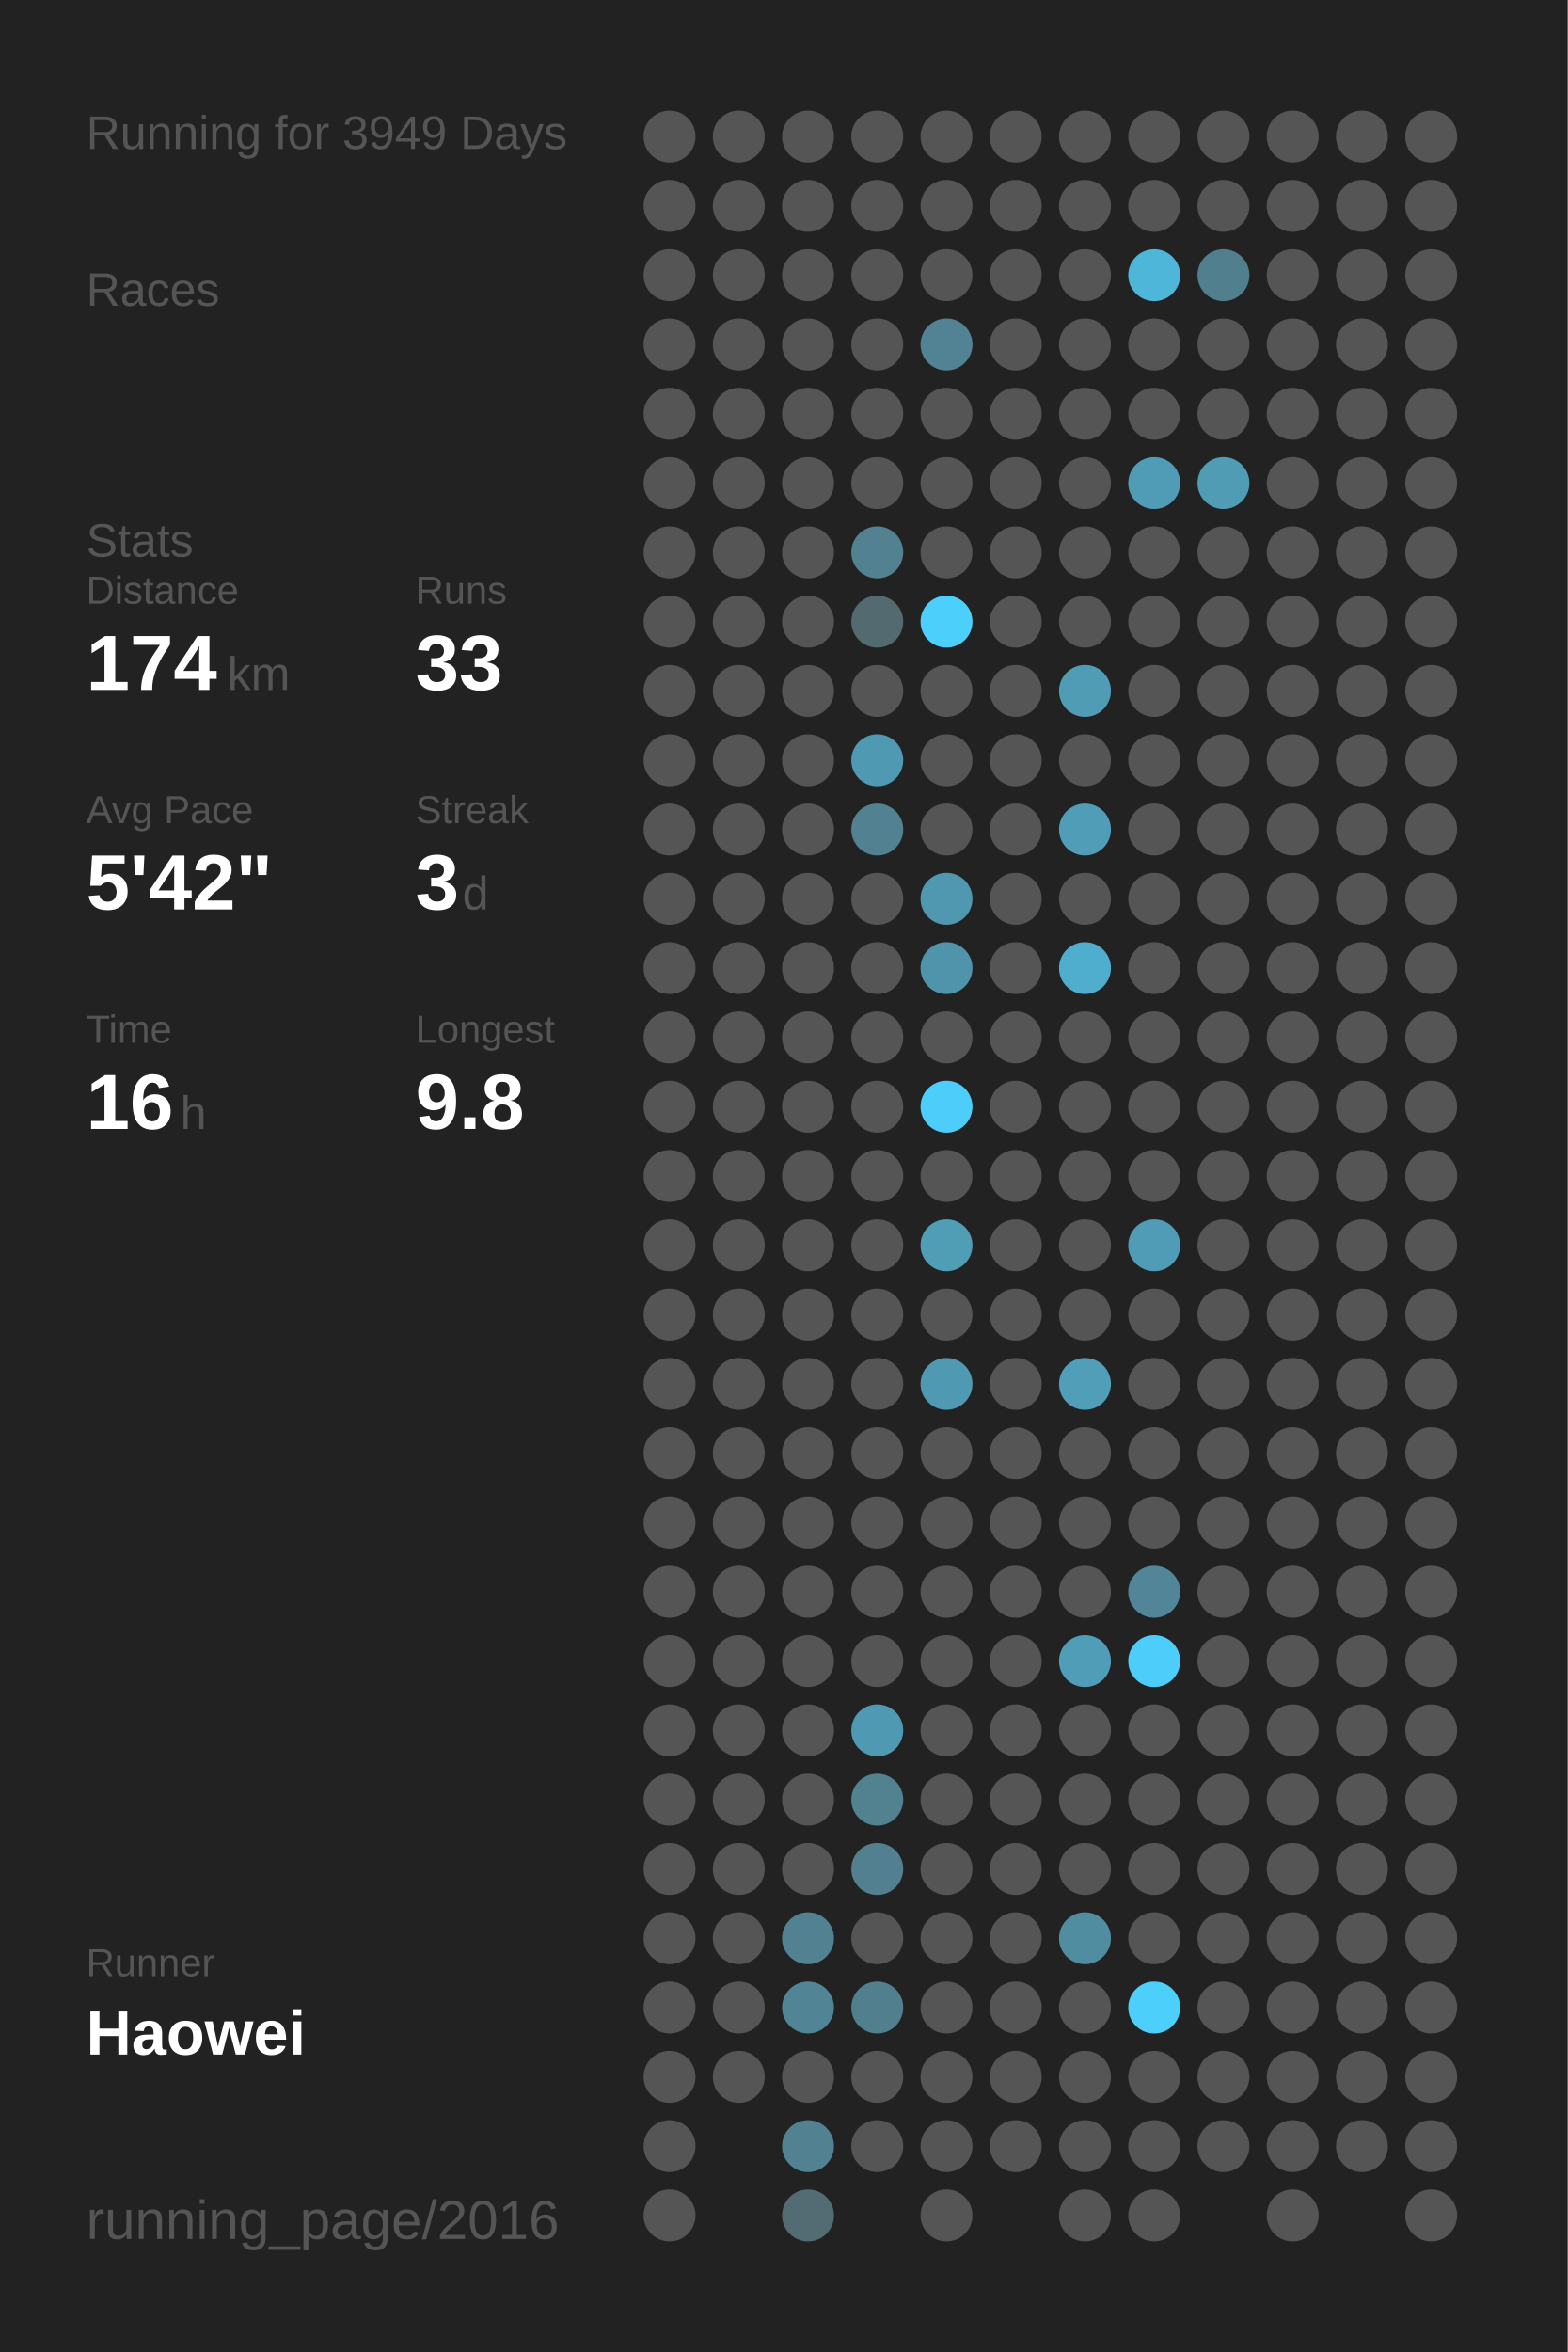
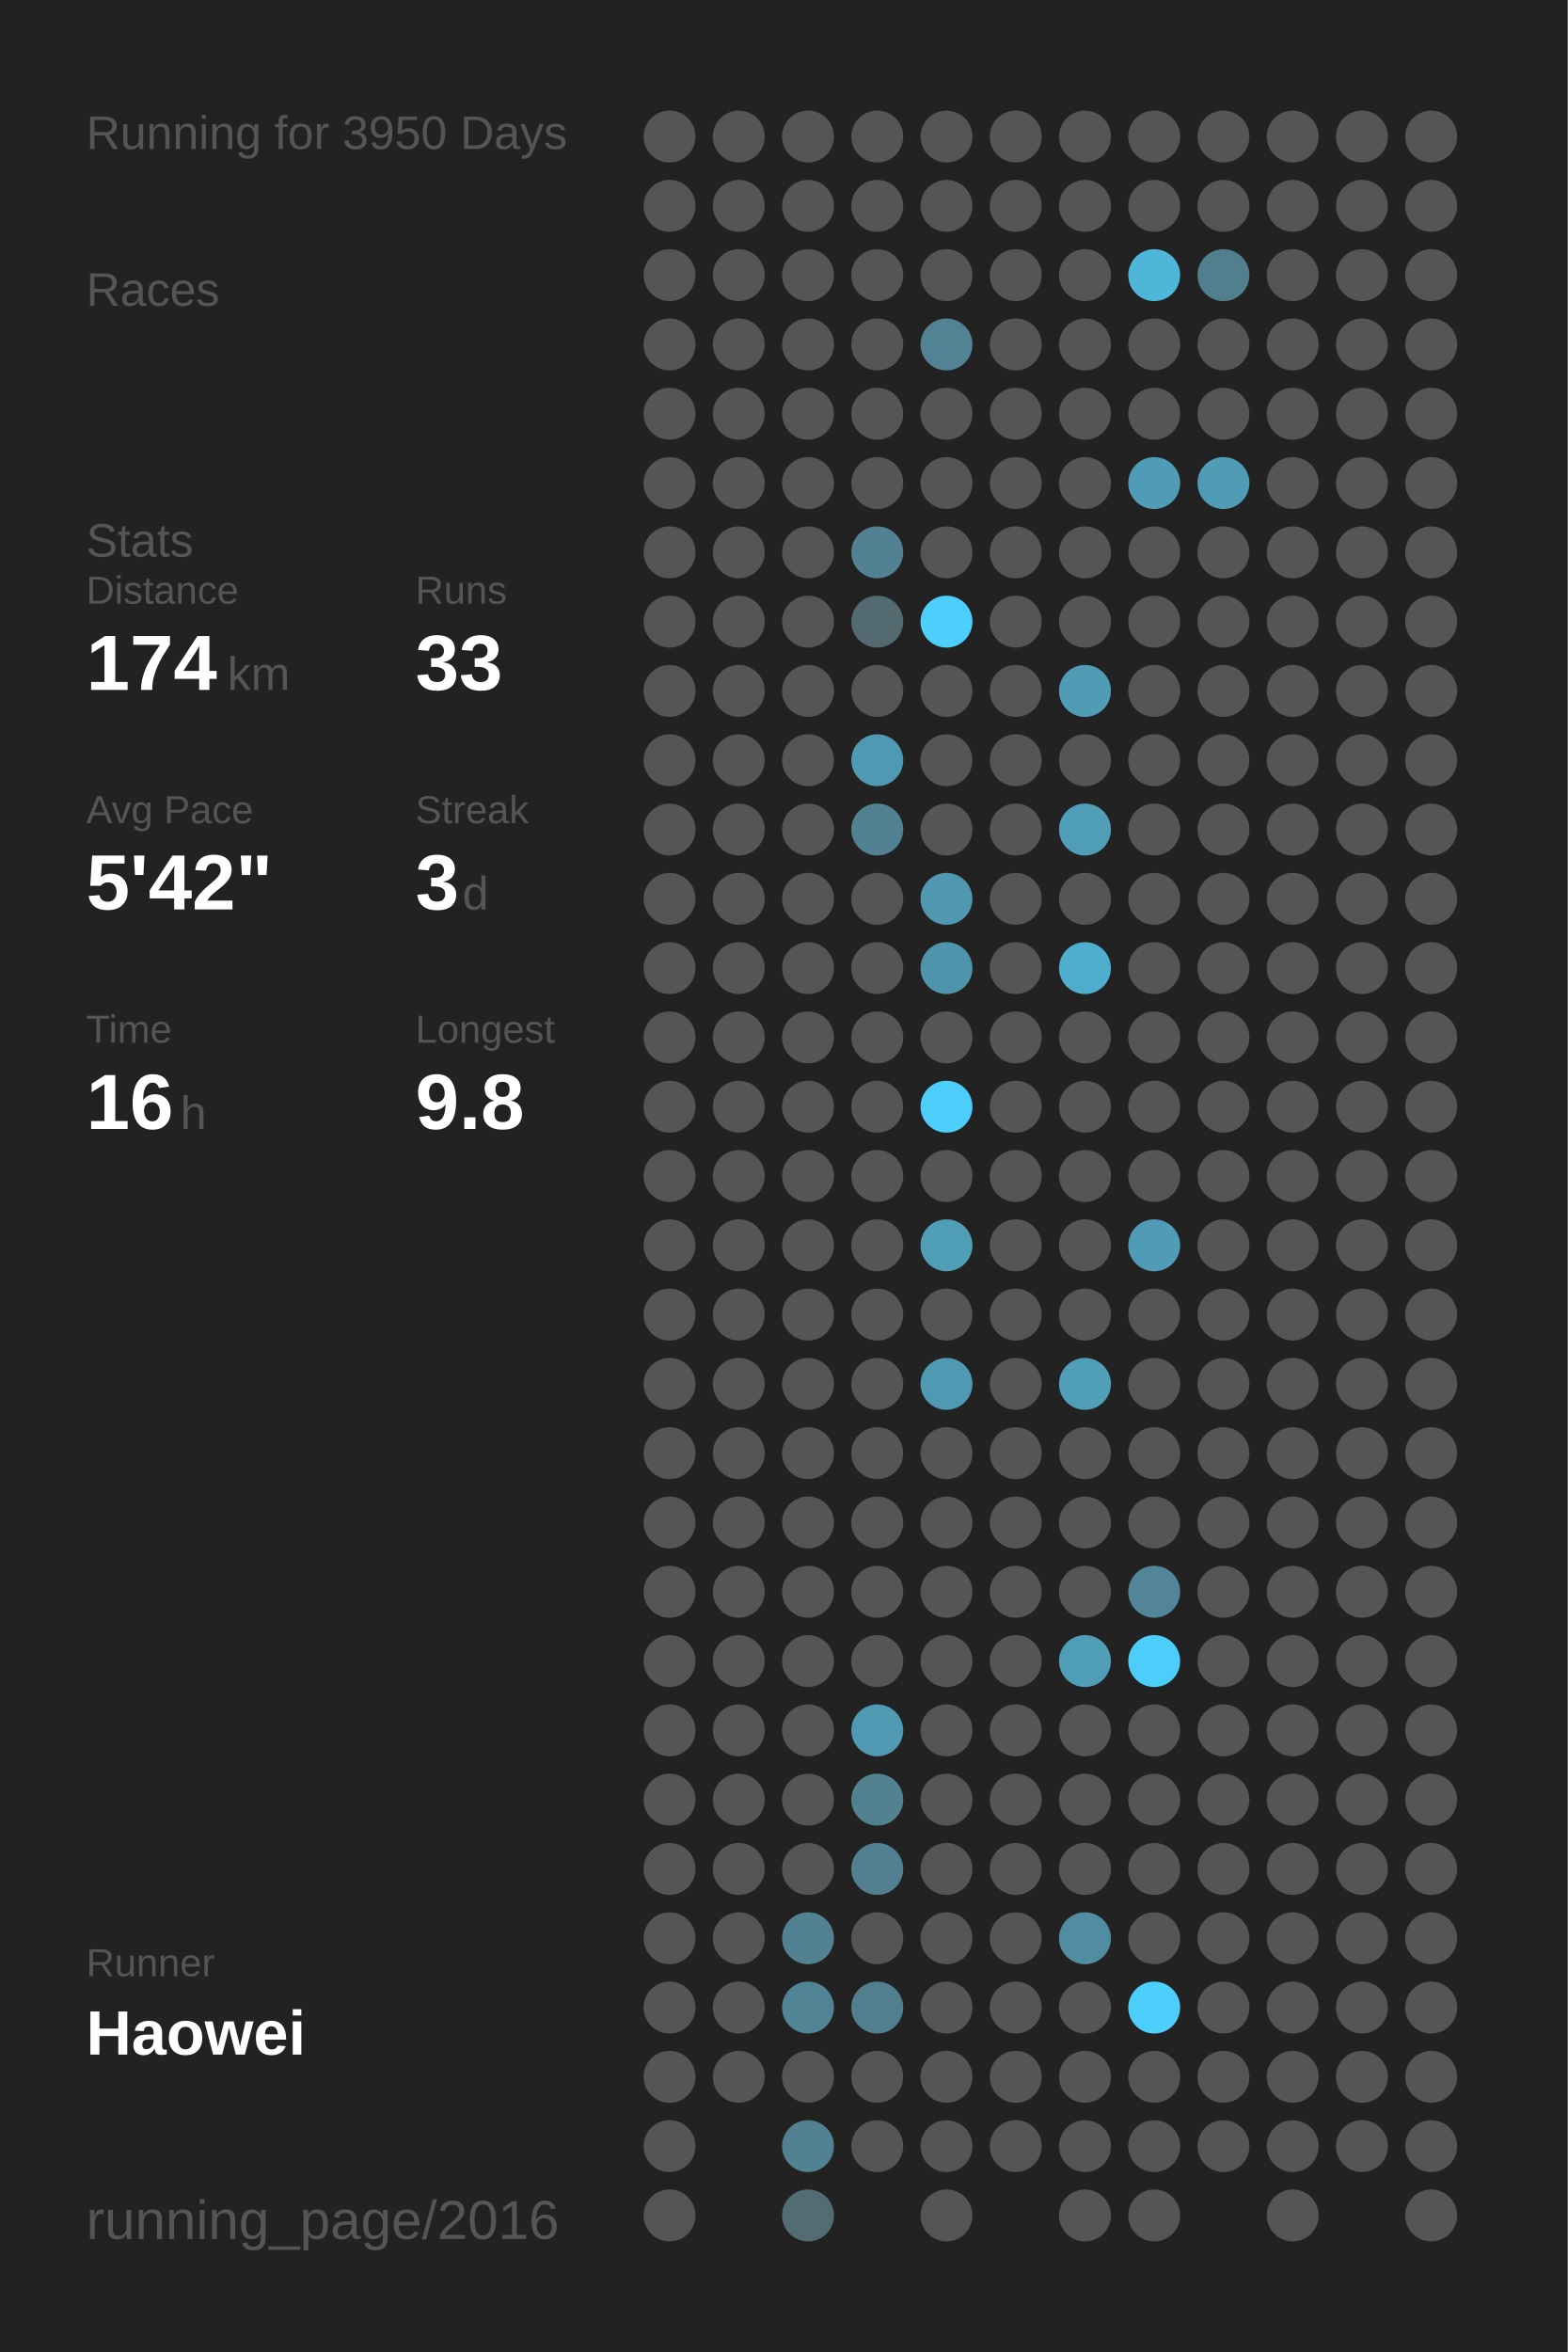
<svg xmlns="http://www.w3.org/2000/svg" baseProfile="full" height="300mm" version="1.1" viewBox="0,0,200,300" width="200mm">
  <defs />
  <rect fill="#222222" height="300" width="200" x="0" y="0" />
-   <text fill="#555555" style="font-size:6px; font-family:Arial;" x="11" y="19">Running for 3949 Days</text>
+   <text fill="#555555" style="font-size:6px; font-family:Arial;" x="11" y="19">Running for 3950 Days</text>
  <text fill="#555555" style="font-size:6px; font-family:Arial;" x="11" y="39">Races</text>
  <text fill="#555555" style="font-size:6px; font-family:Arial;" x="11" y="71">Stats</text>
  <text fill="#555555" style="font-size:5px; font-family:Arial;" x="11" y="77">Distance</text>
  <text fill="#FFFFFF" style="font-size:10px; font-family:Arial; font-weight:bold;" x="11" y="88">174</text>
  <text fill="#555555" style="font-size:6px; font-family:Arial;" x="29" y="88">km</text>
  <text fill="#555555" style="font-size:5px; font-family:Arial;" x="53" y="77">Runs</text>
  <text fill="#FFFFFF" style="font-size:10px; font-family:Arial; font-weight:bold;" x="53" y="88">33</text>
  <text fill="#555555" style="font-size:5px; font-family:Arial;" x="11" y="105">Avg Pace</text>
  <text fill="#FFFFFF" style="font-size:10px; font-family:Arial; font-weight:bold;" x="11" y="116">5'42"</text>
  <text fill="#555555" style="font-size:5px; font-family:Arial;" x="53" y="105">Streak</text>
  <text fill="#FFFFFF" style="font-size:10px; font-family:Arial; font-weight:bold;" x="53" y="116">3</text>
  <text fill="#555555" style="font-size:6px; font-family:Arial;" x="59" y="116">d</text>
  <text fill="#555555" style="font-size:5px; font-family:Arial;" x="11" y="133">Time</text>
  <text fill="#FFFFFF" style="font-size:10px; font-family:Arial; font-weight:bold;" x="11" y="144">16</text>
  <text fill="#555555" style="font-size:6px; font-family:Arial;" x="23" y="144">h</text>
  <text fill="#555555" style="font-size:5px; font-family:Arial;" x="53" y="133">Longest</text>
  <text fill="#FFFFFF" style="font-size:10px; font-family:Arial; font-weight:bold;" x="53" y="144">9.8</text>
  <text fill="#555555" style="font-size:5px; font-family:Arial;" x="11" y="252.065">Runner</text>
  <text fill="#FFFFFF" style="font-size:8px; font-family:Arial; font-weight:bold;" x="11" y="262.065">Haowei</text>
  <text fill="#555555" style="font-size:7px; font-family:Arial;" x="11" y="285.581">running_page/2016</text>
  <circle cx="85.417" cy="17.419" fill="#555555" r="3.312" />
  <circle cx="85.417" cy="26.258" fill="#555555" r="3.312" />
  <circle cx="85.417" cy="35.097" fill="#555555" r="3.312" />
  <circle cx="85.417" cy="43.935" fill="#555555" r="3.312" />
  <circle cx="85.417" cy="52.774" fill="#555555" r="3.312" />
  <circle cx="85.417" cy="61.613" fill="#555555" r="3.312" />
  <circle cx="85.417" cy="70.452" fill="#555555" r="3.312" />
  <circle cx="85.417" cy="79.29" fill="#555555" r="3.312" />
  <circle cx="85.417" cy="88.129" fill="#555555" r="3.312" />
  <circle cx="85.417" cy="96.968" fill="#555555" r="3.312" />
  <circle cx="85.417" cy="105.806" fill="#555555" r="3.312" />
  <circle cx="85.417" cy="114.645" fill="#555555" r="3.312" />
  <circle cx="85.417" cy="123.484" fill="#555555" r="3.312" />
  <circle cx="85.417" cy="132.323" fill="#555555" r="3.312" />
  <circle cx="85.417" cy="141.161" fill="#555555" r="3.312" />
  <circle cx="85.417" cy="150" fill="#555555" r="3.312" />
  <circle cx="85.417" cy="158.839" fill="#555555" r="3.312" />
  <circle cx="85.417" cy="167.677" fill="#555555" r="3.312" />
  <circle cx="85.417" cy="176.516" fill="#555555" r="3.312" />
  <circle cx="85.417" cy="185.355" fill="#555555" r="3.312" />
  <circle cx="85.417" cy="194.194" fill="#555555" r="3.312" />
  <circle cx="85.417" cy="203.032" fill="#555555" r="3.312" />
  <circle cx="85.417" cy="211.871" fill="#555555" r="3.312" />
  <circle cx="85.417" cy="220.71" fill="#555555" r="3.312" />
  <circle cx="85.417" cy="229.548" fill="#555555" r="3.312" />
  <circle cx="85.417" cy="238.387" fill="#555555" r="3.312" />
  <circle cx="85.417" cy="247.226" fill="#555555" r="3.312" />
  <circle cx="85.417" cy="256.065" fill="#555555" r="3.312" />
  <circle cx="85.417" cy="264.903" fill="#555555" r="3.312" />
  <circle cx="85.417" cy="273.742" fill="#555555" r="3.312" />
  <circle cx="85.417" cy="282.581" fill="#555555" r="3.312" />
  <circle cx="94.25" cy="17.419" fill="#555555" r="3.312" />
  <circle cx="94.25" cy="26.258" fill="#555555" r="3.312" />
  <circle cx="94.25" cy="35.097" fill="#555555" r="3.312" />
  <circle cx="94.25" cy="43.935" fill="#555555" r="3.312" />
  <circle cx="94.25" cy="52.774" fill="#555555" r="3.312" />
  <circle cx="94.25" cy="61.613" fill="#555555" r="3.312" />
  <circle cx="94.25" cy="70.452" fill="#555555" r="3.312" />
  <circle cx="94.25" cy="79.29" fill="#555555" r="3.312" />
  <circle cx="94.25" cy="88.129" fill="#555555" r="3.312" />
  <circle cx="94.25" cy="96.968" fill="#555555" r="3.312" />
  <circle cx="94.25" cy="105.806" fill="#555555" r="3.312" />
  <circle cx="94.25" cy="114.645" fill="#555555" r="3.312" />
  <circle cx="94.25" cy="123.484" fill="#555555" r="3.312" />
  <circle cx="94.25" cy="132.323" fill="#555555" r="3.312" />
  <circle cx="94.25" cy="141.161" fill="#555555" r="3.312" />
  <circle cx="94.25" cy="150" fill="#555555" r="3.312" />
  <circle cx="94.25" cy="158.839" fill="#555555" r="3.312" />
  <circle cx="94.25" cy="167.677" fill="#555555" r="3.312" />
  <circle cx="94.25" cy="176.516" fill="#555555" r="3.312" />
  <circle cx="94.25" cy="185.355" fill="#555555" r="3.312" />
  <circle cx="94.25" cy="194.194" fill="#555555" r="3.312" />
  <circle cx="94.25" cy="203.032" fill="#555555" r="3.312" />
  <circle cx="94.25" cy="211.871" fill="#555555" r="3.312" />
  <circle cx="94.25" cy="220.71" fill="#555555" r="3.312" />
  <circle cx="94.25" cy="229.548" fill="#555555" r="3.312" />
  <circle cx="94.25" cy="238.387" fill="#555555" r="3.312" />
  <circle cx="94.25" cy="247.226" fill="#555555" r="3.312" />
  <circle cx="94.25" cy="256.065" fill="#555555" r="3.312" />
  <circle cx="94.25" cy="264.903" fill="#555555" r="3.312" />
  <circle cx="103.083" cy="17.419" fill="#555555" r="3.312" />
  <circle cx="103.083" cy="26.258" fill="#555555" r="3.312" />
  <circle cx="103.083" cy="35.097" fill="#555555" r="3.312" />
  <circle cx="103.083" cy="43.935" fill="#555555" r="3.312" />
  <circle cx="103.083" cy="52.774" fill="#555555" r="3.312" />
  <circle cx="103.083" cy="61.613" fill="#555555" r="3.312" />
  <circle cx="103.083" cy="70.452" fill="#555555" r="3.312" />
  <circle cx="103.083" cy="79.29" fill="#555555" r="3.312" />
  <circle cx="103.083" cy="88.129" fill="#555555" r="3.312" />
  <circle cx="103.083" cy="96.968" fill="#555555" r="3.312" />
  <circle cx="103.083" cy="105.806" fill="#555555" r="3.312" />
  <circle cx="103.083" cy="114.645" fill="#555555" r="3.312" />
  <circle cx="103.083" cy="123.484" fill="#555555" r="3.312" />
  <circle cx="103.083" cy="132.323" fill="#555555" r="3.312" />
  <circle cx="103.083" cy="141.161" fill="#555555" r="3.312" />
  <circle cx="103.083" cy="150" fill="#555555" r="3.312" />
  <circle cx="103.083" cy="158.839" fill="#555555" r="3.312" />
  <circle cx="103.083" cy="167.677" fill="#555555" r="3.312" />
  <circle cx="103.083" cy="176.516" fill="#555555" r="3.312" />
  <circle cx="103.083" cy="185.355" fill="#555555" r="3.312" />
  <circle cx="103.083" cy="194.194" fill="#555555" r="3.312" />
  <circle cx="103.083" cy="203.032" fill="#555555" r="3.312" />
  <circle cx="103.083" cy="211.871" fill="#555555" r="3.312" />
  <circle cx="103.083" cy="220.71" fill="#555555" r="3.312" />
  <circle cx="103.083" cy="229.548" fill="#555555" r="3.312" />
  <circle cx="103.083" cy="238.387" fill="#555555" r="3.312" />
  <circle cx="103.083" cy="247.226" fill="#528191" r="3.312" />
  <circle cx="103.083" cy="256.065" fill="#518495" r="3.312" />
  <circle cx="103.083" cy="264.903" fill="#555555" r="3.312" />
  <circle cx="103.083" cy="273.742" fill="#528191" r="3.312" />
  <circle cx="103.083" cy="282.581" fill="#536b73" r="3.312" />
  <circle cx="111.917" cy="17.419" fill="#555555" r="3.312" />
  <circle cx="111.917" cy="26.258" fill="#555555" r="3.312" />
  <circle cx="111.917" cy="35.097" fill="#555555" r="3.312" />
  <circle cx="111.917" cy="43.935" fill="#555555" r="3.312" />
  <circle cx="111.917" cy="52.774" fill="#555555" r="3.312" />
  <circle cx="111.917" cy="61.613" fill="#555555" r="3.312" />
  <circle cx="111.917" cy="70.452" fill="#528292" r="3.312" />
  <circle cx="111.917" cy="79.29" fill="#536a71" r="3.312" />
  <circle cx="111.917" cy="88.129" fill="#555555" r="3.312" />
  <circle cx="111.917" cy="96.968" fill="#5099b2" r="3.312" />
  <circle cx="111.917" cy="105.806" fill="#528191" r="3.312" />
  <circle cx="111.917" cy="114.645" fill="#555555" r="3.312" />
  <circle cx="111.917" cy="123.484" fill="#555555" r="3.312" />
  <circle cx="111.917" cy="132.323" fill="#555555" r="3.312" />
  <circle cx="111.917" cy="141.161" fill="#555555" r="3.312" />
  <circle cx="111.917" cy="150" fill="#555555" r="3.312" />
  <circle cx="111.917" cy="158.839" fill="#555555" r="3.312" />
  <circle cx="111.917" cy="167.677" fill="#555555" r="3.312" />
  <circle cx="111.917" cy="176.516" fill="#555555" r="3.312" />
  <circle cx="111.917" cy="185.355" fill="#555555" r="3.312" />
  <circle cx="111.917" cy="194.194" fill="#555555" r="3.312" />
  <circle cx="111.917" cy="203.032" fill="#555555" r="3.312" />
  <circle cx="111.917" cy="211.871" fill="#555555" r="3.312" />
  <circle cx="111.917" cy="220.71" fill="#5099b2" r="3.312" />
  <circle cx="111.917" cy="229.548" fill="#528190" r="3.312" />
  <circle cx="111.917" cy="238.387" fill="#528090" r="3.312" />
  <circle cx="111.917" cy="247.226" fill="#555555" r="3.312" />
  <circle cx="111.917" cy="256.065" fill="#527f8e" r="3.312" />
  <circle cx="111.917" cy="264.903" fill="#555555" r="3.312" />
  <circle cx="111.917" cy="273.742" fill="#555555" r="3.312" />
  <circle cx="120.75" cy="17.419" fill="#555555" r="3.312" />
  <circle cx="120.75" cy="26.258" fill="#555555" r="3.312" />
  <circle cx="120.75" cy="35.097" fill="#555555" r="3.312" />
  <circle cx="120.75" cy="43.935" fill="#528394" r="3.312" />
  <circle cx="120.75" cy="52.774" fill="#555555" r="3.312" />
  <circle cx="120.75" cy="61.613" fill="#555555" r="3.312" />
  <circle cx="120.75" cy="70.452" fill="#555555" r="3.312" />
  <circle cx="120.75" cy="79.29" fill="#4dcffb" r="3.312" />
  <circle cx="120.75" cy="88.129" fill="#555555" r="3.312" />
  <circle cx="120.75" cy="96.968" fill="#555555" r="3.312" />
  <circle cx="120.75" cy="105.806" fill="#555555" r="3.312" />
  <circle cx="120.75" cy="114.645" fill="#5098b0" r="3.312" />
  <circle cx="120.75" cy="123.484" fill="#5094ab" r="3.312" />
  <circle cx="120.75" cy="132.323" fill="#555555" r="3.312" />
  <circle cx="120.75" cy="141.161" fill="#4dcdf9" r="3.312" />
  <circle cx="120.75" cy="150" fill="#555555" r="3.312" />
  <circle cx="120.75" cy="158.839" fill="#509db6" r="3.312" />
  <circle cx="120.75" cy="167.677" fill="#555555" r="3.312" />
  <circle cx="120.75" cy="176.516" fill="#5099b2" r="3.312" />
  <circle cx="120.75" cy="185.355" fill="#555555" r="3.312" />
  <circle cx="120.75" cy="194.194" fill="#555555" r="3.312" />
  <circle cx="120.75" cy="203.032" fill="#555555" r="3.312" />
  <circle cx="120.75" cy="211.871" fill="#555555" r="3.312" />
  <circle cx="120.75" cy="220.71" fill="#555555" r="3.312" />
  <circle cx="120.75" cy="229.548" fill="#555555" r="3.312" />
  <circle cx="120.75" cy="238.387" fill="#555555" r="3.312" />
  <circle cx="120.75" cy="247.226" fill="#555555" r="3.312" />
  <circle cx="120.75" cy="256.065" fill="#555555" r="3.312" />
  <circle cx="120.75" cy="264.903" fill="#555555" r="3.312" />
  <circle cx="120.75" cy="273.742" fill="#555555" r="3.312" />
  <circle cx="120.75" cy="282.581" fill="#555555" r="3.312" />
  <circle cx="129.583" cy="17.419" fill="#555555" r="3.312" />
  <circle cx="129.583" cy="26.258" fill="#555555" r="3.312" />
  <circle cx="129.583" cy="35.097" fill="#555555" r="3.312" />
  <circle cx="129.583" cy="43.935" fill="#555555" r="3.312" />
  <circle cx="129.583" cy="52.774" fill="#555555" r="3.312" />
  <circle cx="129.583" cy="61.613" fill="#555555" r="3.312" />
  <circle cx="129.583" cy="70.452" fill="#555555" r="3.312" />
  <circle cx="129.583" cy="79.29" fill="#555555" r="3.312" />
  <circle cx="129.583" cy="88.129" fill="#555555" r="3.312" />
  <circle cx="129.583" cy="96.968" fill="#555555" r="3.312" />
  <circle cx="129.583" cy="105.806" fill="#555555" r="3.312" />
  <circle cx="129.583" cy="114.645" fill="#555555" r="3.312" />
  <circle cx="129.583" cy="123.484" fill="#555555" r="3.312" />
  <circle cx="129.583" cy="132.323" fill="#555555" r="3.312" />
  <circle cx="129.583" cy="141.161" fill="#555555" r="3.312" />
  <circle cx="129.583" cy="150" fill="#555555" r="3.312" />
  <circle cx="129.583" cy="158.839" fill="#555555" r="3.312" />
  <circle cx="129.583" cy="167.677" fill="#555555" r="3.312" />
  <circle cx="129.583" cy="176.516" fill="#555555" r="3.312" />
  <circle cx="129.583" cy="185.355" fill="#555555" r="3.312" />
  <circle cx="129.583" cy="194.194" fill="#555555" r="3.312" />
  <circle cx="129.583" cy="203.032" fill="#555555" r="3.312" />
  <circle cx="129.583" cy="211.871" fill="#555555" r="3.312" />
  <circle cx="129.583" cy="220.71" fill="#555555" r="3.312" />
  <circle cx="129.583" cy="229.548" fill="#555555" r="3.312" />
  <circle cx="129.583" cy="238.387" fill="#555555" r="3.312" />
  <circle cx="129.583" cy="247.226" fill="#555555" r="3.312" />
  <circle cx="129.583" cy="256.065" fill="#555555" r="3.312" />
  <circle cx="129.583" cy="264.903" fill="#555555" r="3.312" />
  <circle cx="129.583" cy="273.742" fill="#555555" r="3.312" />
  <circle cx="138.417" cy="17.419" fill="#555555" r="3.312" />
  <circle cx="138.417" cy="26.258" fill="#555555" r="3.312" />
  <circle cx="138.417" cy="35.097" fill="#555555" r="3.312" />
  <circle cx="138.417" cy="43.935" fill="#555555" r="3.312" />
  <circle cx="138.417" cy="52.774" fill="#555555" r="3.312" />
  <circle cx="138.417" cy="61.613" fill="#555555" r="3.312" />
  <circle cx="138.417" cy="70.452" fill="#555555" r="3.312" />
  <circle cx="138.417" cy="79.29" fill="#555555" r="3.312" />
  <circle cx="138.417" cy="88.129" fill="#509cb5" r="3.312" />
  <circle cx="138.417" cy="96.968" fill="#555555" r="3.312" />
  <circle cx="138.417" cy="105.806" fill="#509db8" r="3.312" />
  <circle cx="138.417" cy="114.645" fill="#555555" r="3.312" />
  <circle cx="138.417" cy="123.484" fill="#4fadcd" r="3.312" />
  <circle cx="138.417" cy="132.323" fill="#555555" r="3.312" />
  <circle cx="138.417" cy="141.161" fill="#555555" r="3.312" />
  <circle cx="138.417" cy="150" fill="#555555" r="3.312" />
  <circle cx="138.417" cy="158.839" fill="#555555" r="3.312" />
  <circle cx="138.417" cy="167.677" fill="#555555" r="3.312" />
  <circle cx="138.417" cy="176.516" fill="#509eb8" r="3.312" />
  <circle cx="138.417" cy="185.355" fill="#555555" r="3.312" />
  <circle cx="138.417" cy="194.194" fill="#555555" r="3.312" />
  <circle cx="138.417" cy="203.032" fill="#555555" r="3.312" />
  <circle cx="138.417" cy="211.871" fill="#509db7" r="3.312" />
  <circle cx="138.417" cy="220.71" fill="#555555" r="3.312" />
  <circle cx="138.417" cy="229.548" fill="#555555" r="3.312" />
  <circle cx="138.417" cy="238.387" fill="#555555" r="3.312" />
  <circle cx="138.417" cy="247.226" fill="#518da1" r="3.312" />
  <circle cx="138.417" cy="256.065" fill="#555555" r="3.312" />
  <circle cx="138.417" cy="264.903" fill="#555555" r="3.312" />
  <circle cx="138.417" cy="273.742" fill="#555555" r="3.312" />
  <circle cx="138.417" cy="282.581" fill="#555555" r="3.312" />
  <circle cx="147.25" cy="17.419" fill="#555555" r="3.312" />
  <circle cx="147.25" cy="26.258" fill="#555555" r="3.312" />
  <circle cx="147.25" cy="35.097" fill="#4eb6d9" r="3.312" />
  <circle cx="147.25" cy="43.935" fill="#555555" r="3.312" />
  <circle cx="147.25" cy="52.774" fill="#555555" r="3.312" />
  <circle cx="147.25" cy="61.613" fill="#509cb6" r="3.312" />
  <circle cx="147.25" cy="70.452" fill="#555555" r="3.312" />
  <circle cx="147.25" cy="79.29" fill="#555555" r="3.312" />
  <circle cx="147.25" cy="88.129" fill="#555555" r="3.312" />
  <circle cx="147.25" cy="96.968" fill="#555555" r="3.312" />
  <circle cx="147.25" cy="105.806" fill="#555555" r="3.312" />
  <circle cx="147.25" cy="114.645" fill="#555555" r="3.312" />
  <circle cx="147.25" cy="123.484" fill="#555555" r="3.312" />
  <circle cx="147.25" cy="132.323" fill="#555555" r="3.312" />
  <circle cx="147.25" cy="141.161" fill="#555555" r="3.312" />
  <circle cx="147.25" cy="150" fill="#555555" r="3.312" />
  <circle cx="147.25" cy="158.839" fill="#509bb5" r="3.312" />
  <circle cx="147.25" cy="167.677" fill="#555555" r="3.312" />
  <circle cx="147.25" cy="176.516" fill="#555555" r="3.312" />
  <circle cx="147.25" cy="185.355" fill="#555555" r="3.312" />
  <circle cx="147.25" cy="194.194" fill="#555555" r="3.312" />
  <circle cx="147.25" cy="203.032" fill="#518597" r="3.312" />
  <circle cx="147.25" cy="211.871" fill="#4dcefa" r="3.312" />
  <circle cx="147.25" cy="220.71" fill="#555555" r="3.312" />
  <circle cx="147.25" cy="229.548" fill="#555555" r="3.312" />
  <circle cx="147.25" cy="238.387" fill="#555555" r="3.312" />
  <circle cx="147.25" cy="247.226" fill="#555555" r="3.312" />
  <circle cx="147.25" cy="256.065" fill="#4dcffc" r="3.312" />
  <circle cx="147.25" cy="264.903" fill="#555555" r="3.312" />
  <circle cx="147.25" cy="273.742" fill="#555555" r="3.312" />
  <circle cx="147.25" cy="282.581" fill="#555555" r="3.312" />
  <circle cx="156.083" cy="17.419" fill="#555555" r="3.312" />
  <circle cx="156.083" cy="26.258" fill="#555555" r="3.312" />
  <circle cx="156.083" cy="35.097" fill="#527f8e" r="3.312" />
  <circle cx="156.083" cy="43.935" fill="#555555" r="3.312" />
  <circle cx="156.083" cy="52.774" fill="#555555" r="3.312" />
  <circle cx="156.083" cy="61.613" fill="#509cb5" r="3.312" />
  <circle cx="156.083" cy="70.452" fill="#555555" r="3.312" />
  <circle cx="156.083" cy="79.29" fill="#555555" r="3.312" />
  <circle cx="156.083" cy="88.129" fill="#555555" r="3.312" />
  <circle cx="156.083" cy="96.968" fill="#555555" r="3.312" />
  <circle cx="156.083" cy="105.806" fill="#555555" r="3.312" />
  <circle cx="156.083" cy="114.645" fill="#555555" r="3.312" />
  <circle cx="156.083" cy="123.484" fill="#555555" r="3.312" />
  <circle cx="156.083" cy="132.323" fill="#555555" r="3.312" />
  <circle cx="156.083" cy="141.161" fill="#555555" r="3.312" />
  <circle cx="156.083" cy="150" fill="#555555" r="3.312" />
  <circle cx="156.083" cy="158.839" fill="#555555" r="3.312" />
  <circle cx="156.083" cy="167.677" fill="#555555" r="3.312" />
  <circle cx="156.083" cy="176.516" fill="#555555" r="3.312" />
  <circle cx="156.083" cy="185.355" fill="#555555" r="3.312" />
  <circle cx="156.083" cy="194.194" fill="#555555" r="3.312" />
  <circle cx="156.083" cy="203.032" fill="#555555" r="3.312" />
  <circle cx="156.083" cy="211.871" fill="#555555" r="3.312" />
  <circle cx="156.083" cy="220.71" fill="#555555" r="3.312" />
  <circle cx="156.083" cy="229.548" fill="#555555" r="3.312" />
  <circle cx="156.083" cy="238.387" fill="#555555" r="3.312" />
  <circle cx="156.083" cy="247.226" fill="#555555" r="3.312" />
  <circle cx="156.083" cy="256.065" fill="#555555" r="3.312" />
  <circle cx="156.083" cy="264.903" fill="#555555" r="3.312" />
  <circle cx="156.083" cy="273.742" fill="#555555" r="3.312" />
  <circle cx="164.917" cy="17.419" fill="#555555" r="3.312" />
  <circle cx="164.917" cy="26.258" fill="#555555" r="3.312" />
  <circle cx="164.917" cy="35.097" fill="#555555" r="3.312" />
  <circle cx="164.917" cy="43.935" fill="#555555" r="3.312" />
  <circle cx="164.917" cy="52.774" fill="#555555" r="3.312" />
  <circle cx="164.917" cy="61.613" fill="#555555" r="3.312" />
  <circle cx="164.917" cy="70.452" fill="#555555" r="3.312" />
  <circle cx="164.917" cy="79.29" fill="#555555" r="3.312" />
  <circle cx="164.917" cy="88.129" fill="#555555" r="3.312" />
  <circle cx="164.917" cy="96.968" fill="#555555" r="3.312" />
  <circle cx="164.917" cy="105.806" fill="#555555" r="3.312" />
  <circle cx="164.917" cy="114.645" fill="#555555" r="3.312" />
  <circle cx="164.917" cy="123.484" fill="#555555" r="3.312" />
  <circle cx="164.917" cy="132.323" fill="#555555" r="3.312" />
  <circle cx="164.917" cy="141.161" fill="#555555" r="3.312" />
  <circle cx="164.917" cy="150" fill="#555555" r="3.312" />
  <circle cx="164.917" cy="158.839" fill="#555555" r="3.312" />
  <circle cx="164.917" cy="167.677" fill="#555555" r="3.312" />
  <circle cx="164.917" cy="176.516" fill="#555555" r="3.312" />
  <circle cx="164.917" cy="185.355" fill="#555555" r="3.312" />
  <circle cx="164.917" cy="194.194" fill="#555555" r="3.312" />
  <circle cx="164.917" cy="203.032" fill="#555555" r="3.312" />
  <circle cx="164.917" cy="211.871" fill="#555555" r="3.312" />
  <circle cx="164.917" cy="220.71" fill="#555555" r="3.312" />
  <circle cx="164.917" cy="229.548" fill="#555555" r="3.312" />
  <circle cx="164.917" cy="238.387" fill="#555555" r="3.312" />
  <circle cx="164.917" cy="247.226" fill="#555555" r="3.312" />
  <circle cx="164.917" cy="256.065" fill="#555555" r="3.312" />
  <circle cx="164.917" cy="264.903" fill="#555555" r="3.312" />
  <circle cx="164.917" cy="273.742" fill="#555555" r="3.312" />
  <circle cx="164.917" cy="282.581" fill="#555555" r="3.312" />
  <circle cx="173.75" cy="17.419" fill="#555555" r="3.312" />
  <circle cx="173.75" cy="26.258" fill="#555555" r="3.312" />
  <circle cx="173.75" cy="35.097" fill="#555555" r="3.312" />
  <circle cx="173.75" cy="43.935" fill="#555555" r="3.312" />
  <circle cx="173.75" cy="52.774" fill="#555555" r="3.312" />
  <circle cx="173.75" cy="61.613" fill="#555555" r="3.312" />
  <circle cx="173.75" cy="70.452" fill="#555555" r="3.312" />
  <circle cx="173.75" cy="79.29" fill="#555555" r="3.312" />
  <circle cx="173.75" cy="88.129" fill="#555555" r="3.312" />
  <circle cx="173.75" cy="96.968" fill="#555555" r="3.312" />
  <circle cx="173.75" cy="105.806" fill="#555555" r="3.312" />
  <circle cx="173.75" cy="114.645" fill="#555555" r="3.312" />
  <circle cx="173.75" cy="123.484" fill="#555555" r="3.312" />
  <circle cx="173.75" cy="132.323" fill="#555555" r="3.312" />
  <circle cx="173.75" cy="141.161" fill="#555555" r="3.312" />
  <circle cx="173.75" cy="150" fill="#555555" r="3.312" />
  <circle cx="173.75" cy="158.839" fill="#555555" r="3.312" />
  <circle cx="173.75" cy="167.677" fill="#555555" r="3.312" />
  <circle cx="173.75" cy="176.516" fill="#555555" r="3.312" />
  <circle cx="173.75" cy="185.355" fill="#555555" r="3.312" />
  <circle cx="173.75" cy="194.194" fill="#555555" r="3.312" />
  <circle cx="173.75" cy="203.032" fill="#555555" r="3.312" />
  <circle cx="173.75" cy="211.871" fill="#555555" r="3.312" />
  <circle cx="173.75" cy="220.71" fill="#555555" r="3.312" />
  <circle cx="173.75" cy="229.548" fill="#555555" r="3.312" />
  <circle cx="173.75" cy="238.387" fill="#555555" r="3.312" />
  <circle cx="173.75" cy="247.226" fill="#555555" r="3.312" />
  <circle cx="173.75" cy="256.065" fill="#555555" r="3.312" />
  <circle cx="173.75" cy="264.903" fill="#555555" r="3.312" />
  <circle cx="173.75" cy="273.742" fill="#555555" r="3.312" />
  <circle cx="182.583" cy="17.419" fill="#555555" r="3.312" />
  <circle cx="182.583" cy="26.258" fill="#555555" r="3.312" />
  <circle cx="182.583" cy="35.097" fill="#555555" r="3.312" />
  <circle cx="182.583" cy="43.935" fill="#555555" r="3.312" />
  <circle cx="182.583" cy="52.774" fill="#555555" r="3.312" />
  <circle cx="182.583" cy="61.613" fill="#555555" r="3.312" />
  <circle cx="182.583" cy="70.452" fill="#555555" r="3.312" />
  <circle cx="182.583" cy="79.29" fill="#555555" r="3.312" />
  <circle cx="182.583" cy="88.129" fill="#555555" r="3.312" />
  <circle cx="182.583" cy="96.968" fill="#555555" r="3.312" />
  <circle cx="182.583" cy="105.806" fill="#555555" r="3.312" />
  <circle cx="182.583" cy="114.645" fill="#555555" r="3.312" />
  <circle cx="182.583" cy="123.484" fill="#555555" r="3.312" />
  <circle cx="182.583" cy="132.323" fill="#555555" r="3.312" />
  <circle cx="182.583" cy="141.161" fill="#555555" r="3.312" />
  <circle cx="182.583" cy="150" fill="#555555" r="3.312" />
  <circle cx="182.583" cy="158.839" fill="#555555" r="3.312" />
  <circle cx="182.583" cy="167.677" fill="#555555" r="3.312" />
  <circle cx="182.583" cy="176.516" fill="#555555" r="3.312" />
  <circle cx="182.583" cy="185.355" fill="#555555" r="3.312" />
  <circle cx="182.583" cy="194.194" fill="#555555" r="3.312" />
  <circle cx="182.583" cy="203.032" fill="#555555" r="3.312" />
  <circle cx="182.583" cy="211.871" fill="#555555" r="3.312" />
  <circle cx="182.583" cy="220.71" fill="#555555" r="3.312" />
  <circle cx="182.583" cy="229.548" fill="#555555" r="3.312" />
  <circle cx="182.583" cy="238.387" fill="#555555" r="3.312" />
  <circle cx="182.583" cy="247.226" fill="#555555" r="3.312" />
  <circle cx="182.583" cy="256.065" fill="#555555" r="3.312" />
  <circle cx="182.583" cy="264.903" fill="#555555" r="3.312" />
  <circle cx="182.583" cy="273.742" fill="#555555" r="3.312" />
  <circle cx="182.583" cy="282.581" fill="#555555" r="3.312" />
</svg>
